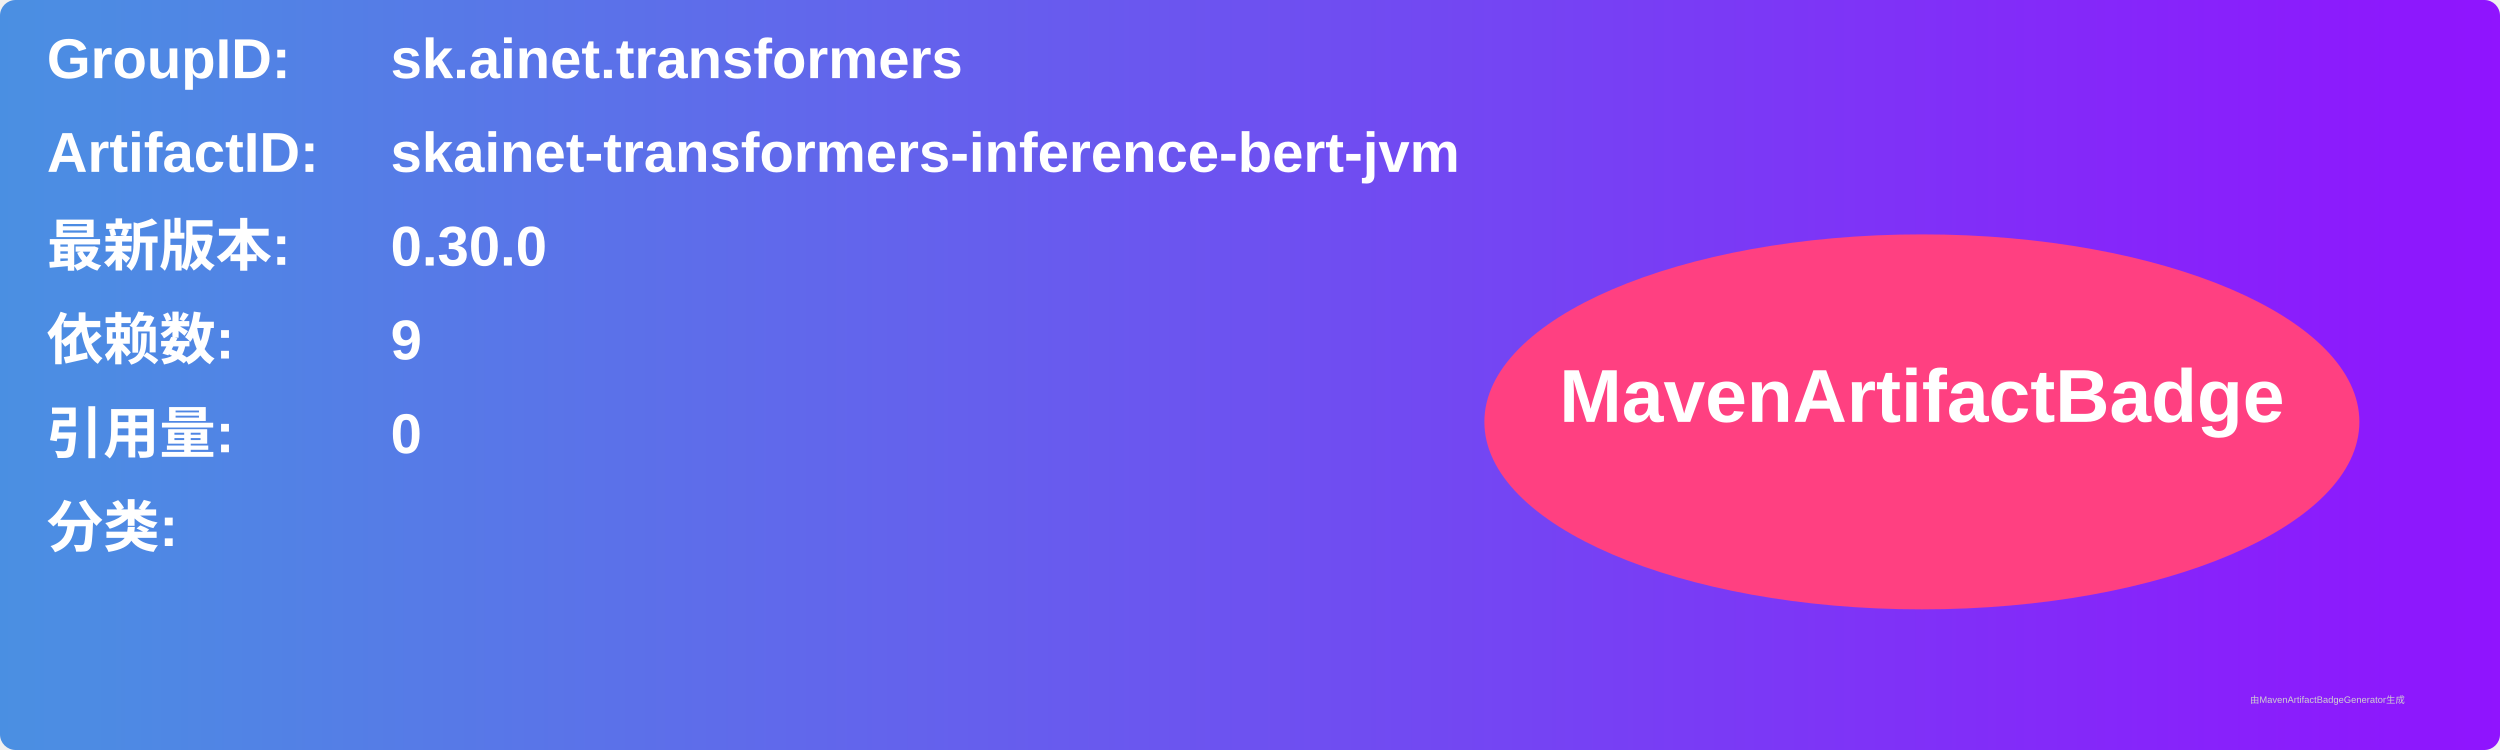
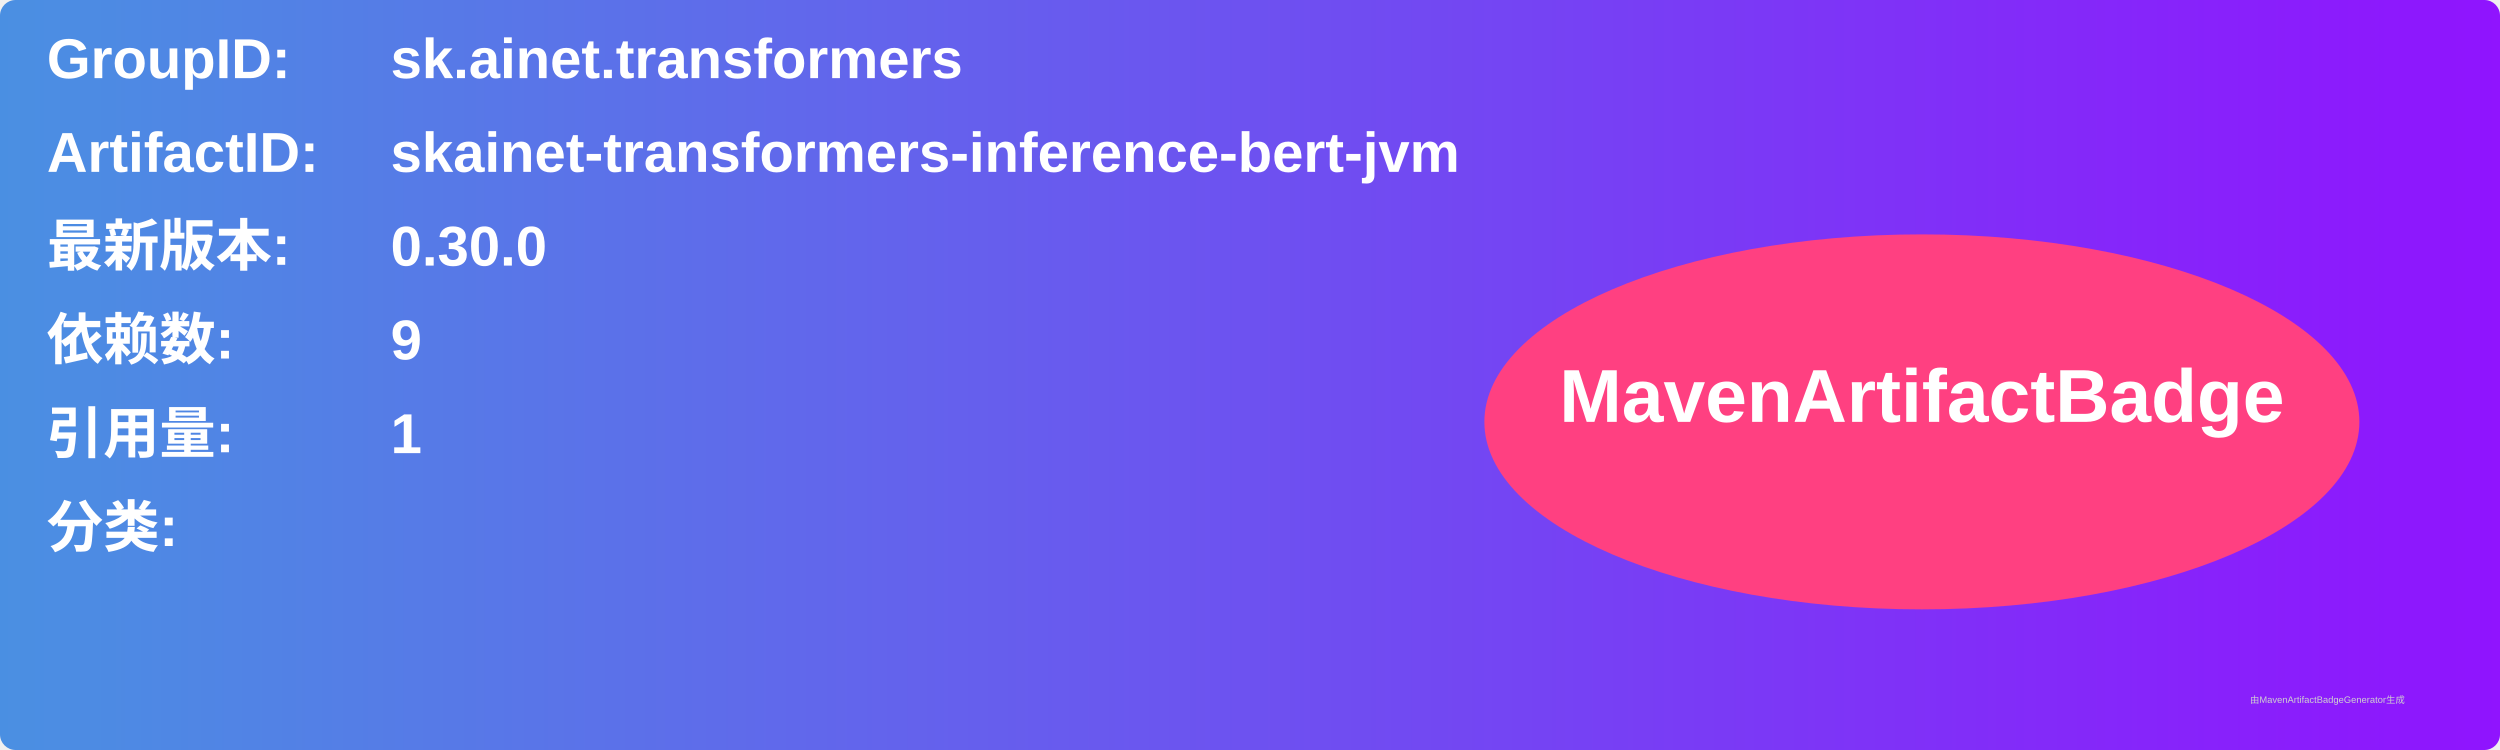
<svg xmlns="http://www.w3.org/2000/svg" width="800" height="240" viewBox="0 0 800 240">
  <linearGradient id="grad" x1="0%" y1="0%" x2="100%" y2="0%">
    <stop offset="0%" stop-color="#4a90e2" />
    <stop offset="100%" stop-color="#9013fe" />
  </linearGradient>
  <rect width="100%" height="100%" rx="5" ry="5" fill="url(#grad)" />
  <g transform="translate(15, 15)">
    <text x="0" y="10" font-family="Arial" font-size="18" fill="white" font-weight="bold" width="260">GroupID:</text>
    <text x="110" y="10" font-family="Arial" font-size="18" fill="white" font-weight="bold" width="460">sk.ainet.transformers</text>
    <text x="0" y="40" font-family="Arial" font-size="18" fill="white" font-weight="bold" width="260">ArtifactID:</text>
    <text x="110" y="40" font-family="Arial" font-size="18" fill="white" font-weight="bold" width="460">skainet-transformers-inference-bert-jvm</text>
    <text x="0" y="70" font-family="Arial" font-size="18" fill="white" font-weight="bold">最新版本:</text>
    <text x="110" y="70" font-family="Arial" font-size="18" fill="white" font-weight="bold">
      <tspan font-weight="bold">0.30.0</tspan>
    </text>
    <text x="0" y="100" font-family="Arial" font-size="18" fill="white" font-weight="bold">依赖数: </text>
    <text x="110" y="100" font-family="Arial" font-size="18" fill="white">
      <tspan font-weight="bold">9</tspan>
    </text>
    <text x="0" y="130" font-family="Arial" font-size="18" fill="white" font-weight="bold">引用量: </text>
    <text x="110" y="130" font-family="Arial" font-size="18" fill="white">
-       <tspan font-weight="bold">0</tspan>
+       <tspan font-weight="bold">1</tspan>
    </text>
    <text x="0" y="160" font-family="Arial" font-size="18" fill="white" font-weight="bold">分类:</text>
    <text x="10" y="190" font-family="Arial" font-size="10" fill="white">
      <tspan font-weight="bold" />
    </text>
    <ellipse cx="600" cy="120" rx="140" ry="60" fill="#ff4081" />
    <text x="600" y="120" text-anchor="middle" font-family="Arial" font-size="24" fill="white" font-weight="bold">MavenArtifactBadge</text>
  </g>
  <text x="720" y="225" font-family="Arial" font-size="3" fill="#d0d0d0">由MavenArtifactBadgeGenerator生成</text>
</svg>
